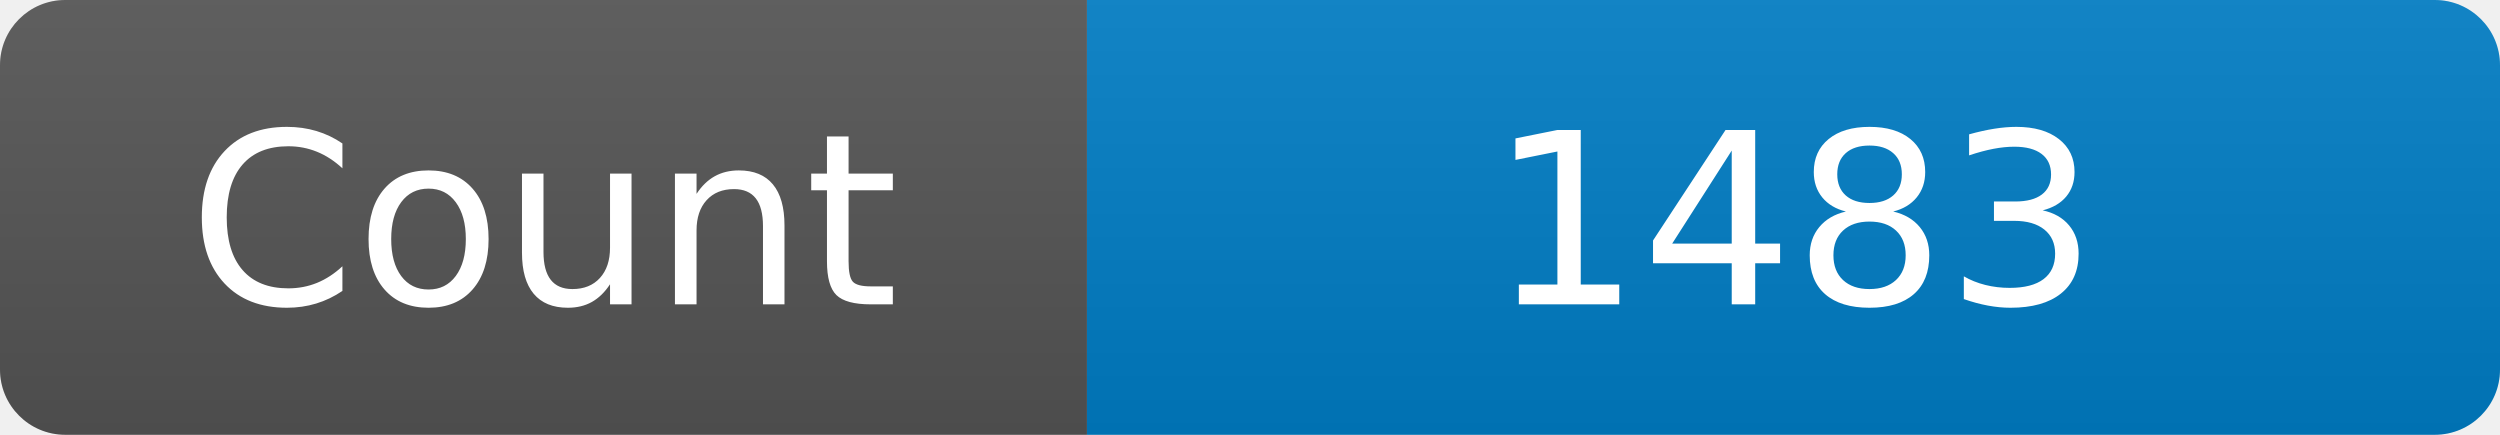
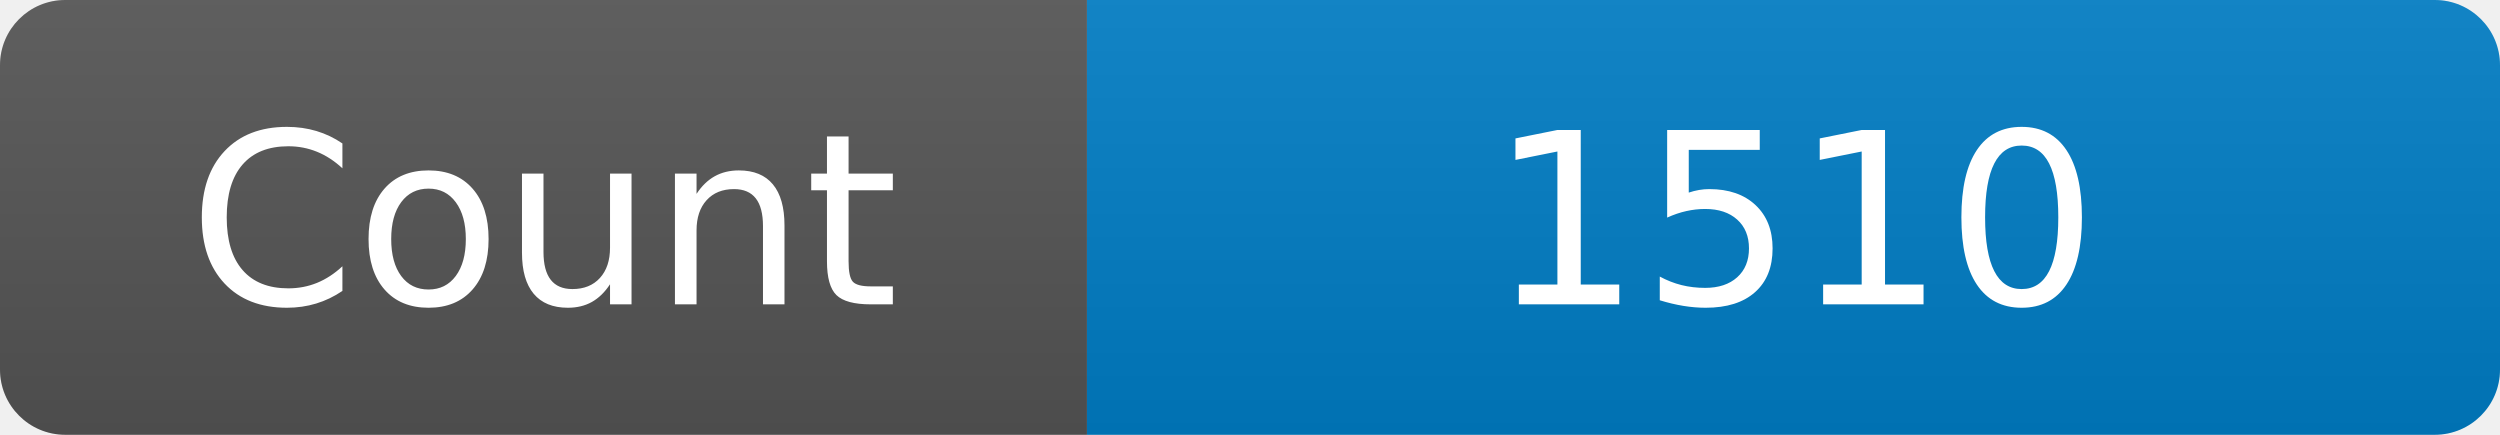
<svg xmlns="http://www.w3.org/2000/svg" width="115" height="20" role="img" aria-label="Maintained?: yes">
  <linearGradient id="s" x2="0" y2="100%">
    <stop offset="0" stop-color="#bbb" stop-opacity=".1" />
    <stop offset="1" stop-opacity=".1" />
  </linearGradient>
  <clipPath id="r">
    <rect width="115" height="20" rx="3" fill="#fff" />
  </clipPath>
  <g clip-path="url(#r)">
    <rect width="50" height="20" fill="#555" />
    <rect x="50" width="160" height="20" fill="#007ec6" />
    <rect width="115" height="20" fill="url(#s)" />
  </g>
  <g fill="#fff" text-anchor="middle" font-family="Verdana,Geneva,DejaVu Sans,sans-serif" font-size="110">
    <text x="250" y="140" transform="scale(.1)" fill="#fff">Count</text>
-     <text x="825" y="140" transform="scale(.1)" fill="#fff">1483</text>
+     <text x="825" y="140" transform="scale(.1)" fill="#fff">1510</text>
  </g>
</svg>
